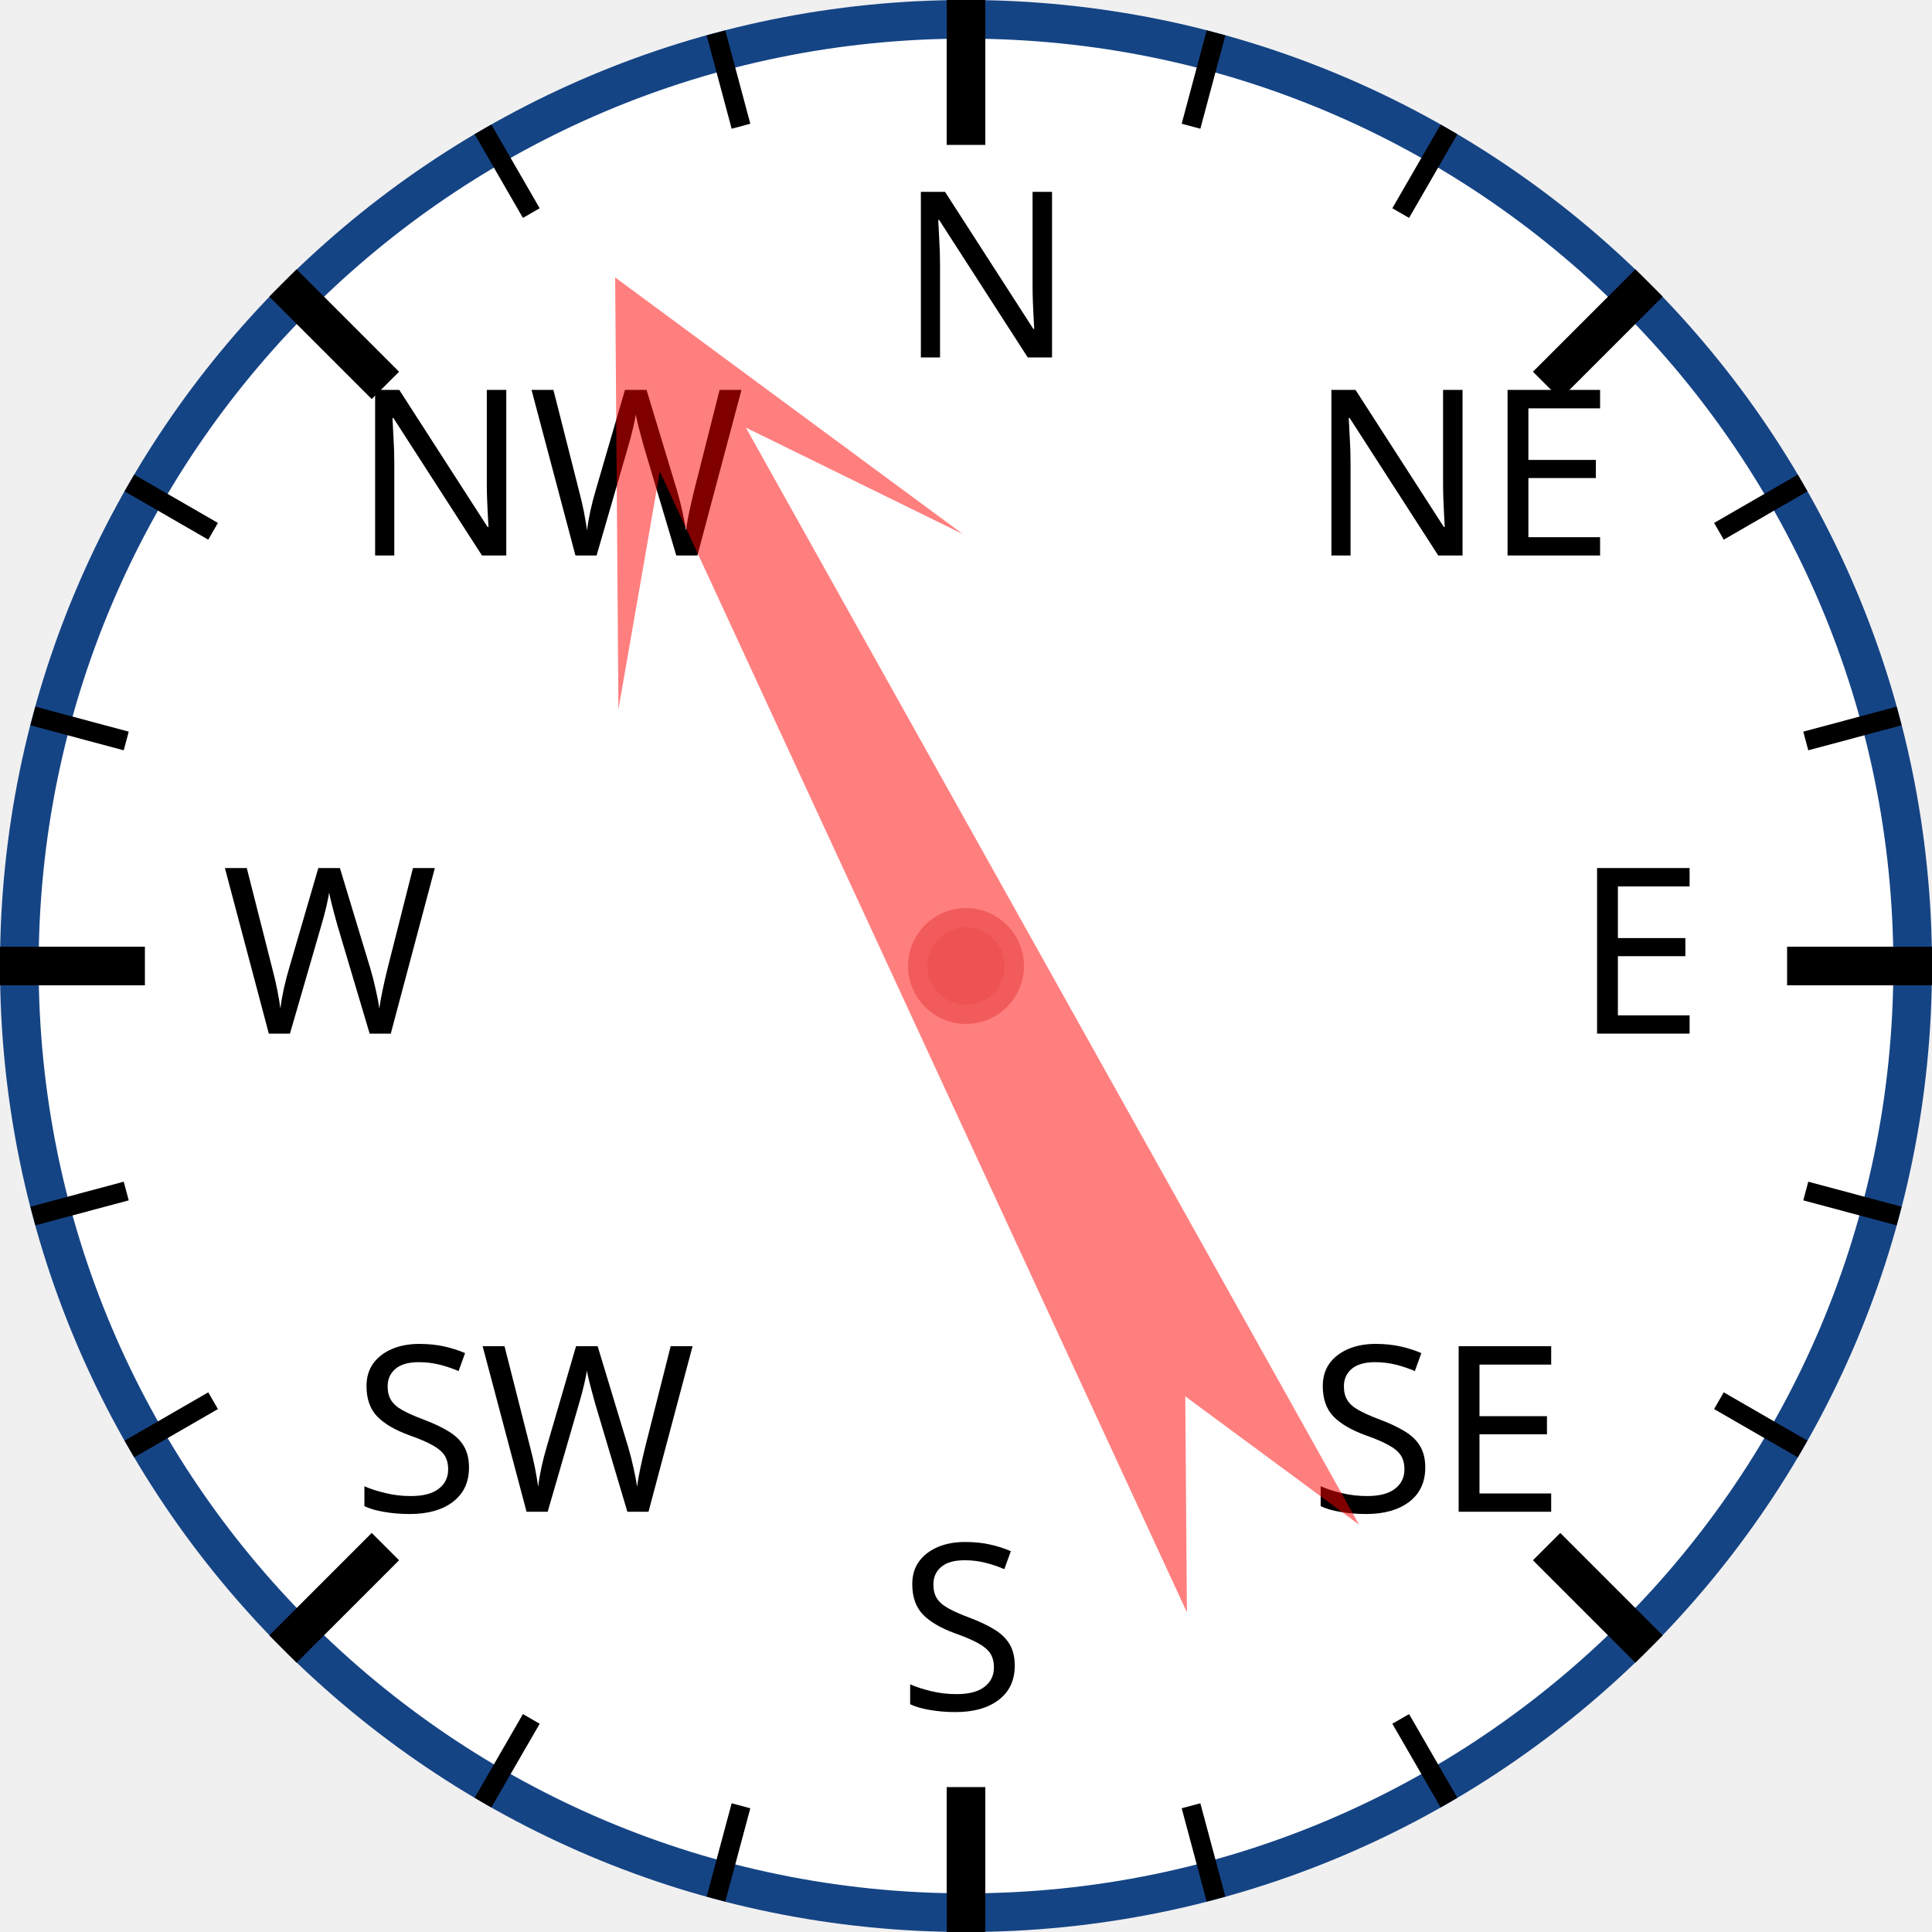
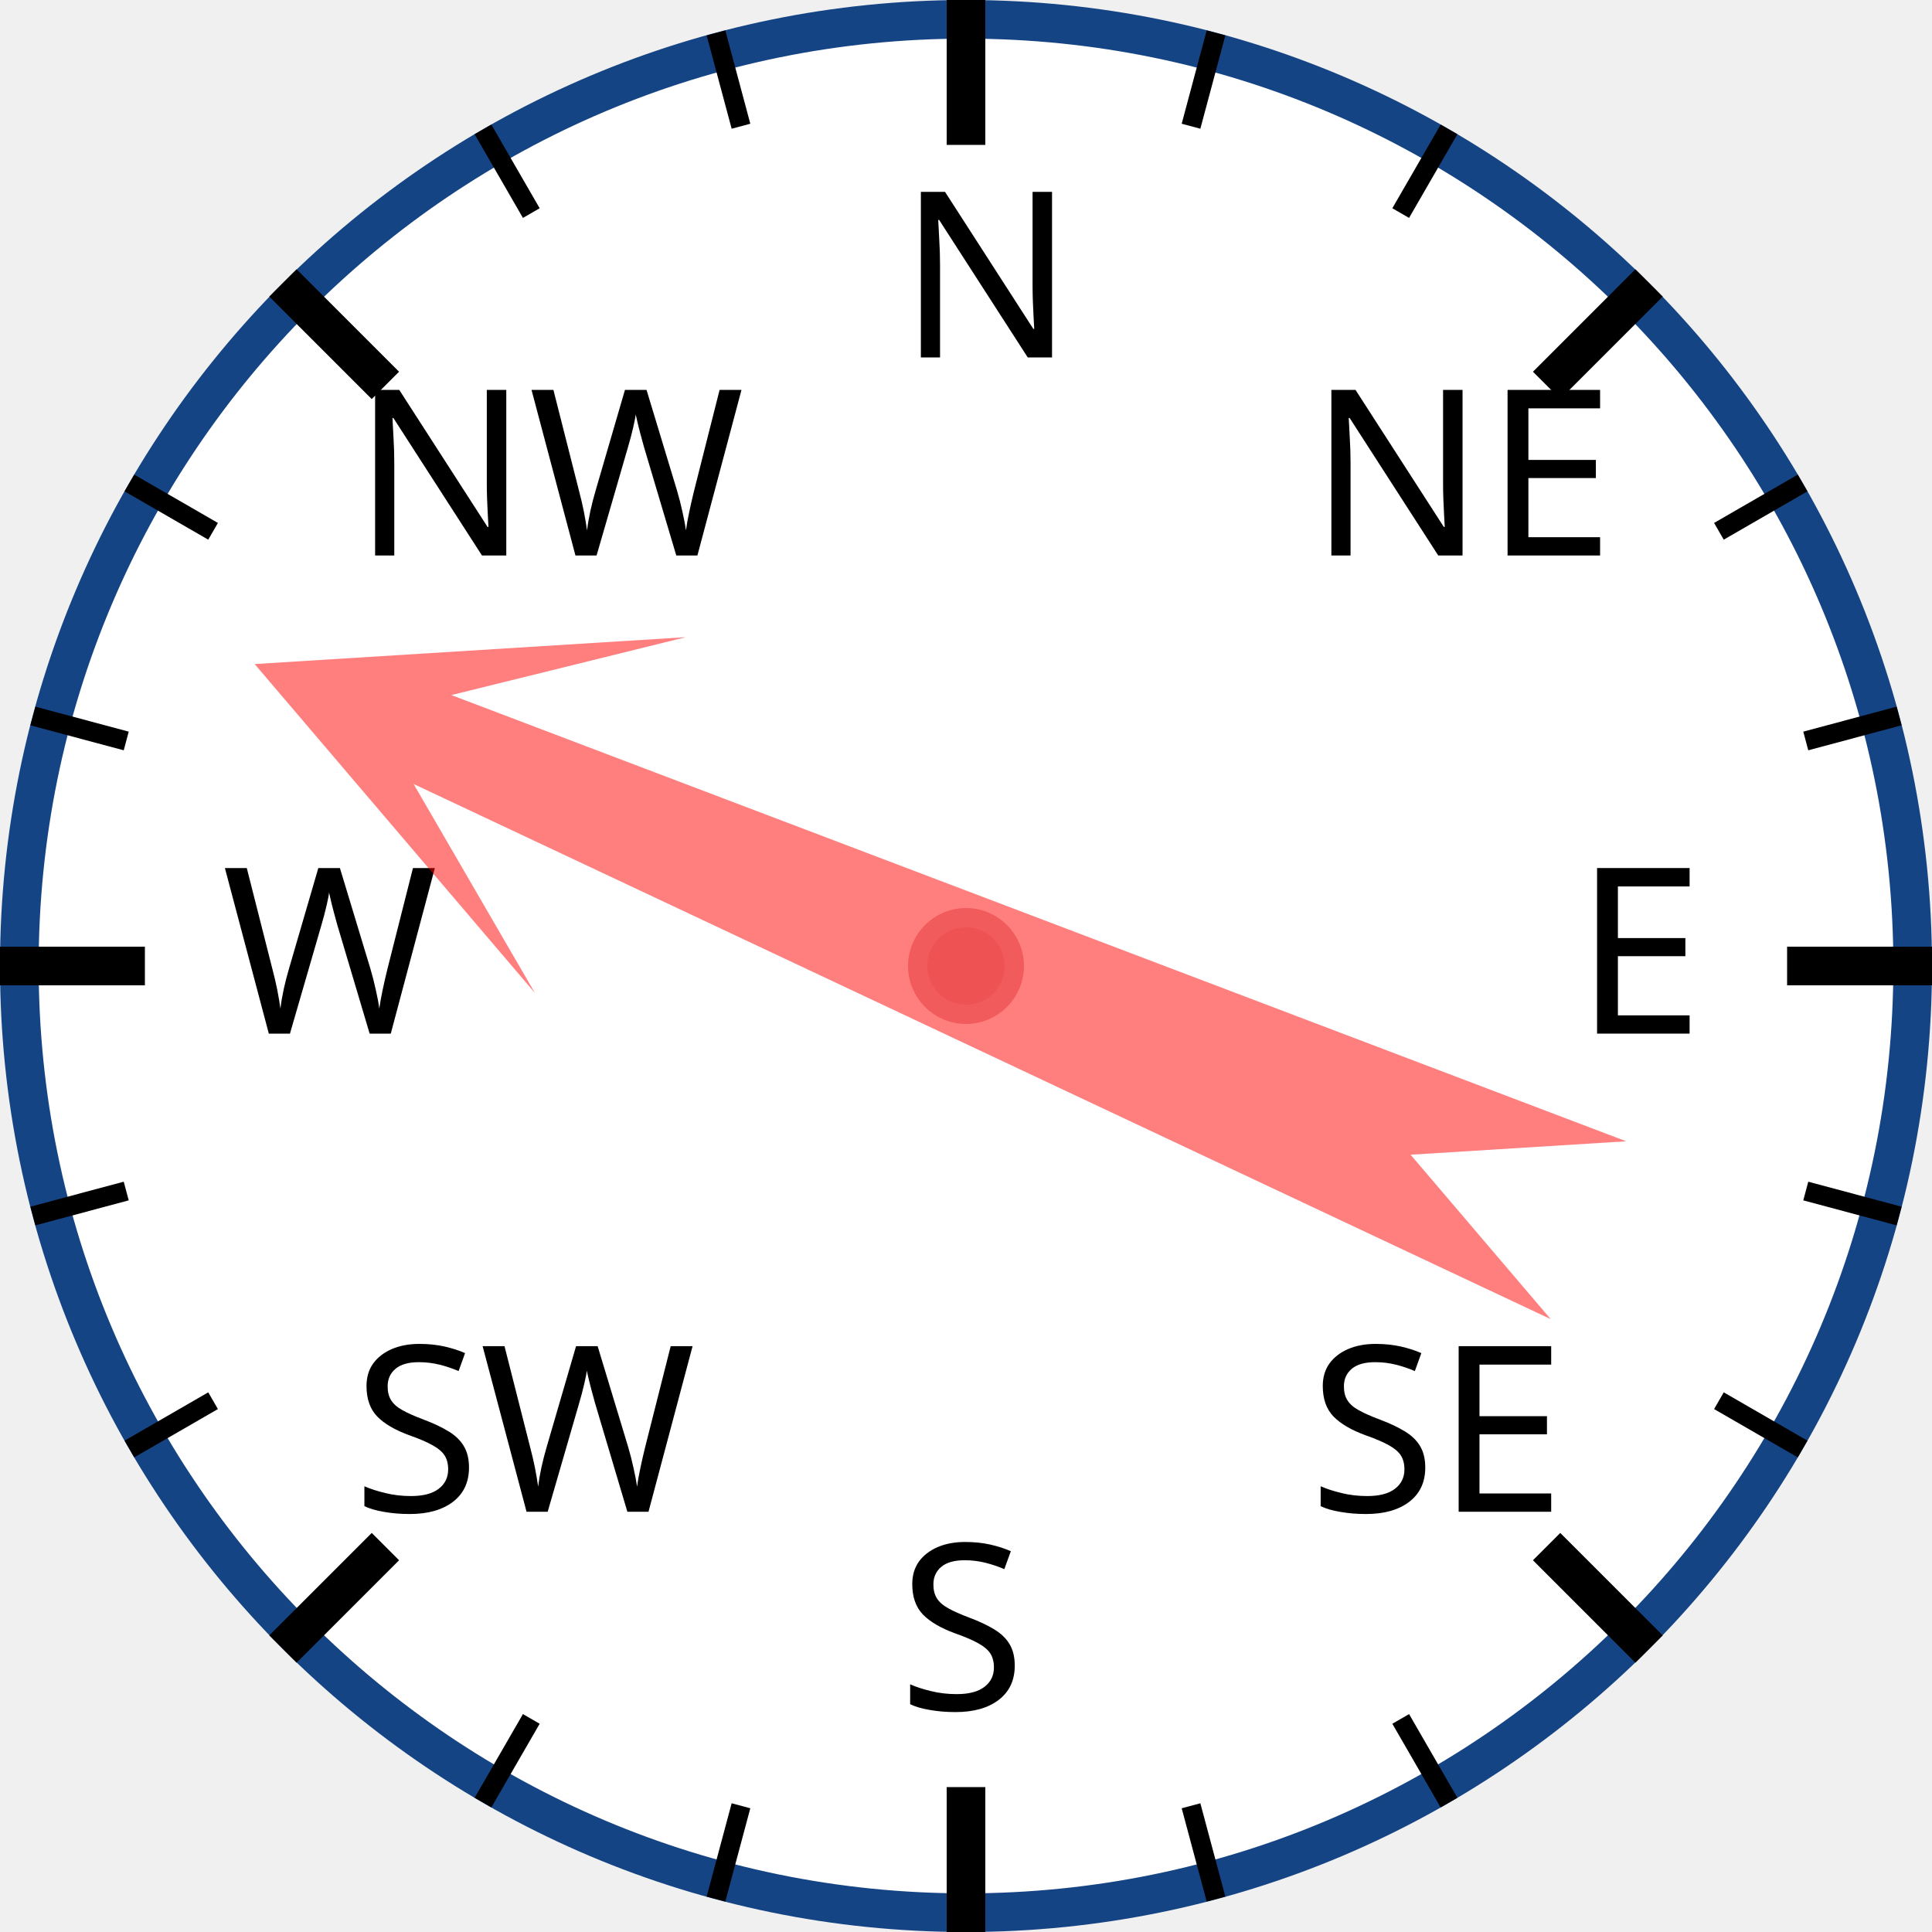
<svg xmlns="http://www.w3.org/2000/svg" width="120px" height="120px" viewBox="0 0 200 200">
  <circle cx="100" cy="100" r="98" style="fill: white; stroke: #154485; stroke-width: 4;" />
  <text x="93.0" y="37.0" style="font-family: sans-serif; font-size: 18pt;">N</text>
  <line x1="100.0" y1="0.0" x2="100.0" y2="15.0" style="stroke: black; stroke-width: 4;" />
  <line x1="74.118" y1="3.407" x2="76.706" y2="13.067" style="stroke: black; stroke-width: 2;" />
  <line x1="50" y1="13.397" x2="55" y2="22.058" style="stroke: black; stroke-width: 2;" />
  <text x="36.503" y="57.503" style="font-family: sans-serif; font-size: 18pt;">NW</text>
  <line x1="29.289" y1="29.289" x2="39.896" y2="39.896" style="stroke: black; stroke-width: 4;" />
  <line x1="13.397" y1="50" x2="22.058" y2="55" style="stroke: black; stroke-width: 2;" />
  <line x1="3.407" y1="74.118" x2="13.067" y2="76.706" style="stroke: black; stroke-width: 2;" />
  <text x="23.0" y="107.0" style="font-family: sans-serif; font-size: 18pt;">W</text>
  <line x1="0.0" y1="100.0" x2="15.0" y2="100.0" style="stroke: black; stroke-width: 4;" />
  <line x1="3.407" y1="125.882" x2="13.067" y2="123.294" style="stroke: black; stroke-width: 2;" />
  <line x1="13.397" y1="150" x2="22.058" y2="145" style="stroke: black; stroke-width: 2;" />
  <text x="36.503" y="156.497" style="font-family: sans-serif; font-size: 18pt;">SW</text>
  <line x1="29.289" y1="170.711" x2="39.896" y2="160.104" style="stroke: black; stroke-width: 4;" />
  <line x1="50" y1="186.603" x2="55" y2="177.942" style="stroke: black; stroke-width: 2;" />
  <line x1="74.118" y1="196.593" x2="76.706" y2="186.933" style="stroke: black; stroke-width: 2;" />
  <text x="93" y="177.0" style="font-family: sans-serif; font-size: 18pt;">S</text>
  <line x1="100" y1="200.0" x2="100" y2="185.0" style="stroke: black; stroke-width: 4;" />
  <line x1="125.882" y1="196.593" x2="123.294" y2="186.933" style="stroke: black; stroke-width: 2;" />
  <line x1="150.0" y1="186.603" x2="145.0" y2="177.942" style="stroke: black; stroke-width: 2;" />
  <text x="135.497" y="156.497" style="font-family: sans-serif; font-size: 18pt;">SE</text>
  <line x1="170.711" y1="170.711" x2="160.104" y2="160.104" style="stroke: black; stroke-width: 4;" />
  <line x1="186.603" y1="150" x2="177.942" y2="145" style="stroke: black; stroke-width: 2;" />
  <line x1="196.593" y1="125.882" x2="186.933" y2="123.294" style="stroke: black; stroke-width: 2;" />
  <text x="163.0" y="107" style="font-family: sans-serif; font-size: 18pt;">E</text>
  <line x1="200.0" y1="100" x2="185.0" y2="100" style="stroke: black; stroke-width: 4;" />
  <line x1="196.593" y1="74.118" x2="186.933" y2="76.706" style="stroke: black; stroke-width: 2;" />
  <line x1="186.603" y1="50" x2="177.942" y2="55" style="stroke: black; stroke-width: 2;" />
  <text x="135.497" y="57.503" style="font-family: sans-serif; font-size: 18pt;">NE</text>
  <line x1="170.711" y1="29.289" x2="160.104" y2="39.896" style="stroke: black; stroke-width: 4;" />
  <line x1="150" y1="13.397" x2="145" y2="22.058" style="stroke: black; stroke-width: 2;" />
  <line x1="125.882" y1="3.407" x2="123.294" y2="13.067" style="stroke: black; stroke-width: 2;" />
-   <polygon points="100 20 120 60 105 40 110 170 100 150 90 170 95 40 80 60" style="fill: red; fill-opacity: 0.5;" transform="rotate(333,100,100)" />
+   <polygon points="100 20 120 60 105 40 110 170 100 150 90 170 95 40 80 60" style="fill: red; fill-opacity: 0.5;" transform="rotate(293,100,100)" />
  <circle cx="100" cy="100" r="5" style="fill: #EE5252; stroke: #F25B5B; stroke-width: 2;" />
</svg>
